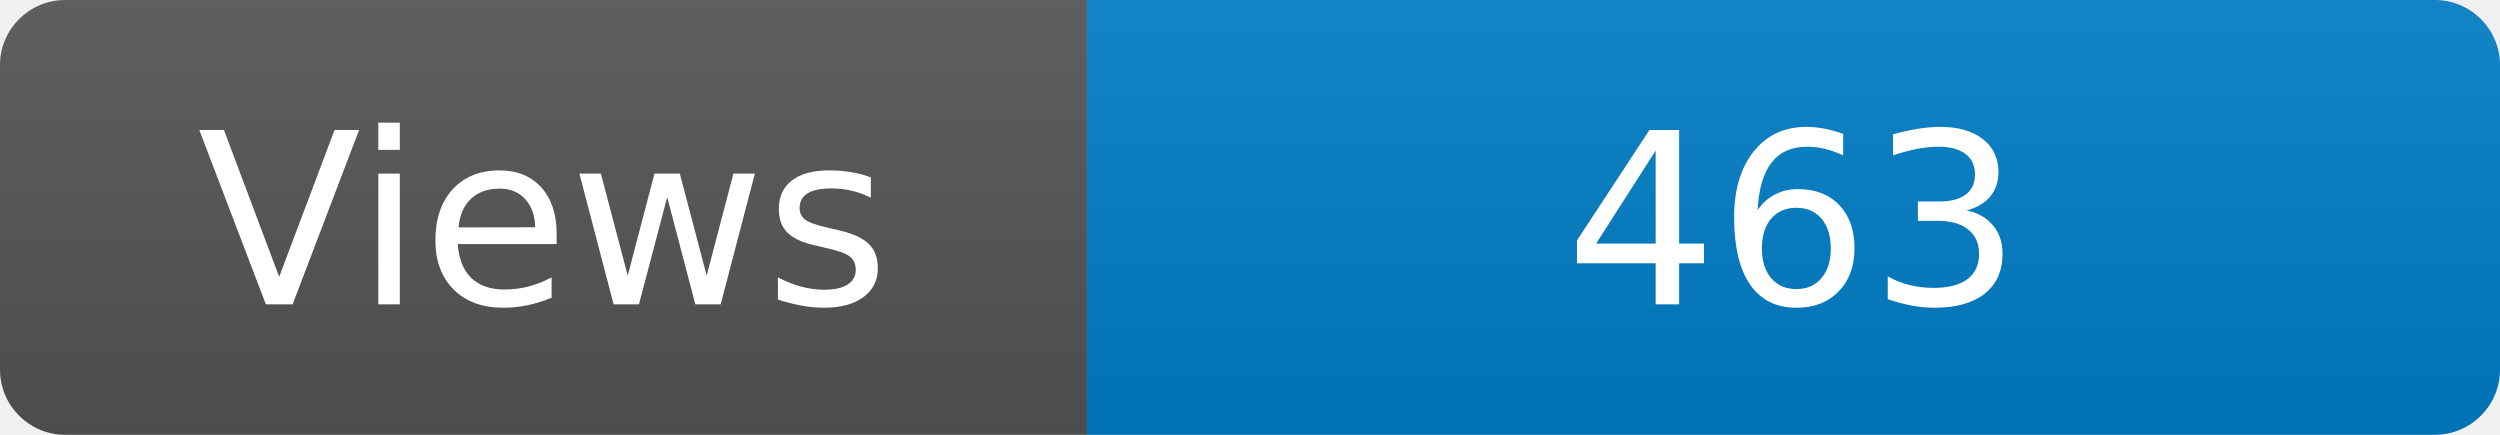
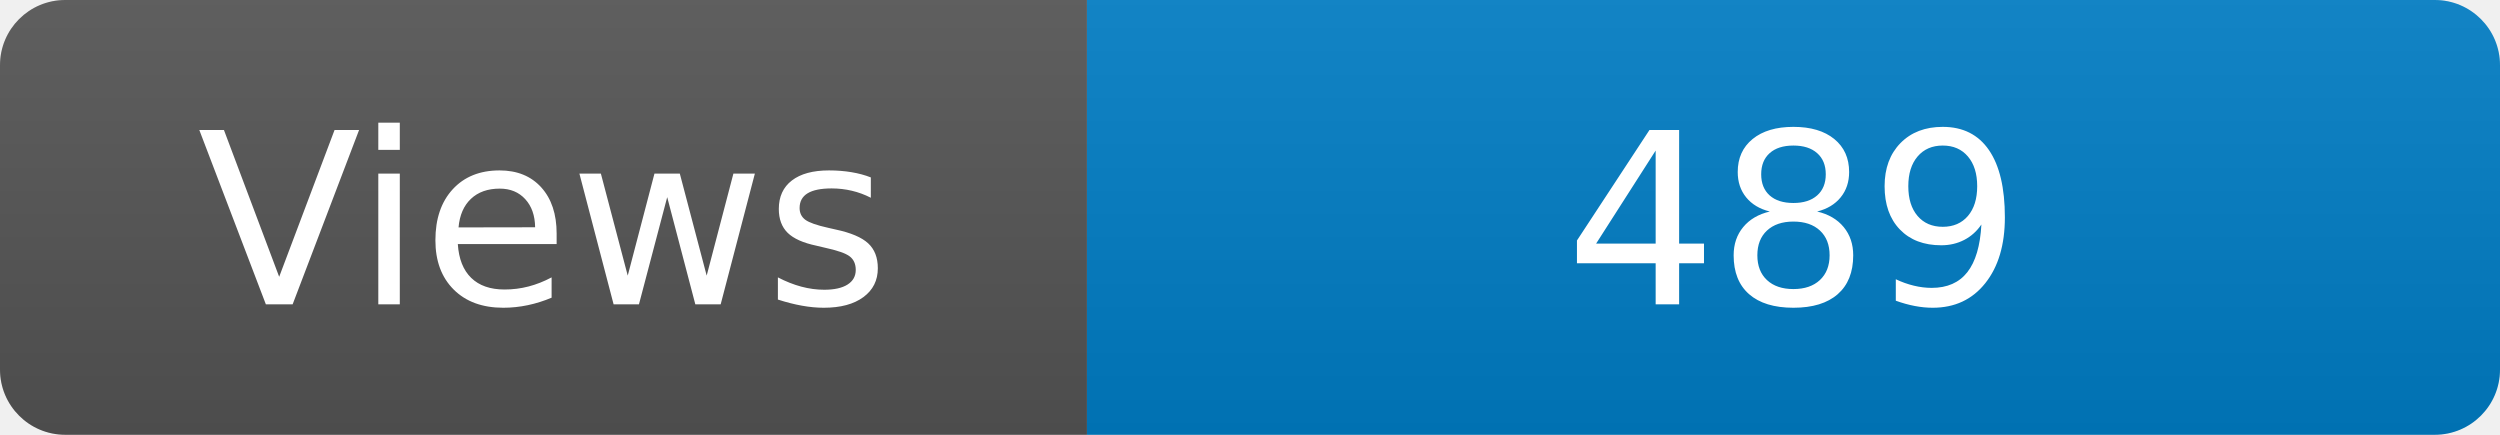
<svg xmlns="http://www.w3.org/2000/svg" width="115" height="20" role="img" aria-label="Maintained?: yes">
  <linearGradient id="s" x2="0" y2="100%">
    <stop offset="0" stop-color="#bbb" stop-opacity=".1" />
    <stop offset="1" stop-opacity=".1" />
  </linearGradient>
  <clipPath id="r">
    <rect width="115" height="20" rx="3" fill="#fff" />
  </clipPath>
  <g clip-path="url(#r)">
    <rect width="50" height="20" fill="#555" />
    <rect x="50" width="160" height="20" fill="#007ec6" />
    <rect width="115" height="20" fill="url(#s)" />
  </g>
  <g fill="#fff" text-anchor="middle" font-family="Verdana,Geneva,DejaVu Sans,sans-serif" font-size="110">
    <text x="250" y="140" transform="scale(.1)" fill="#fff">Views</text>
-     <text x="825" y="140" transform="scale(.1)" fill="#fff">463</text>
+     <text x="825" y="140" transform="scale(.1)" fill="#fff">489</text>
  </g>
</svg>
